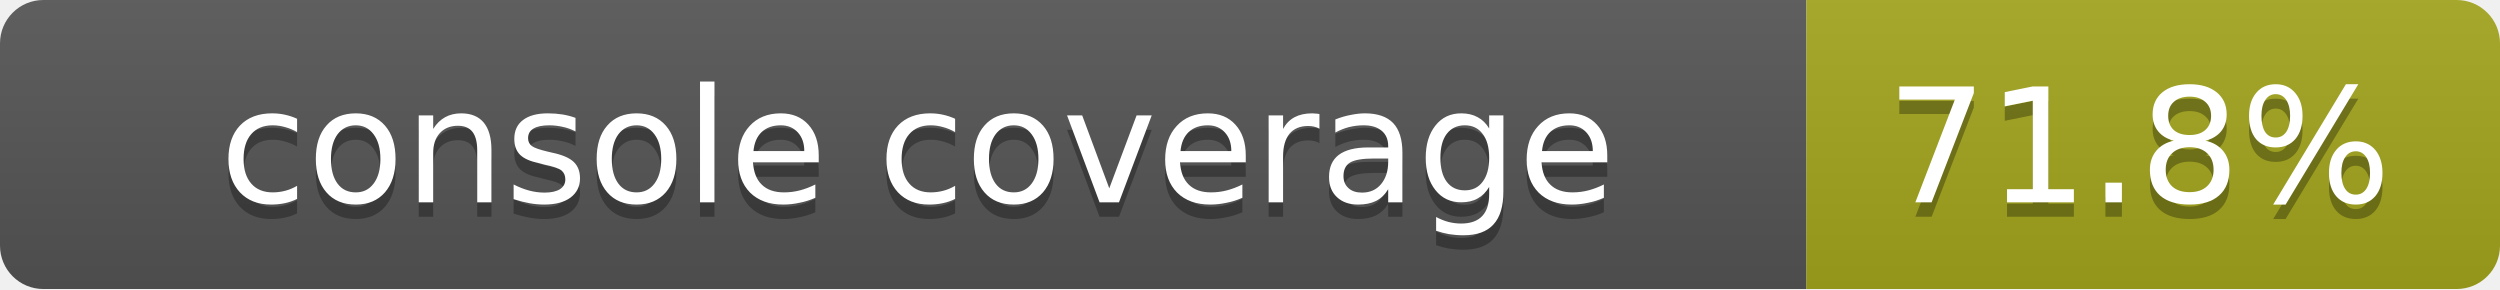
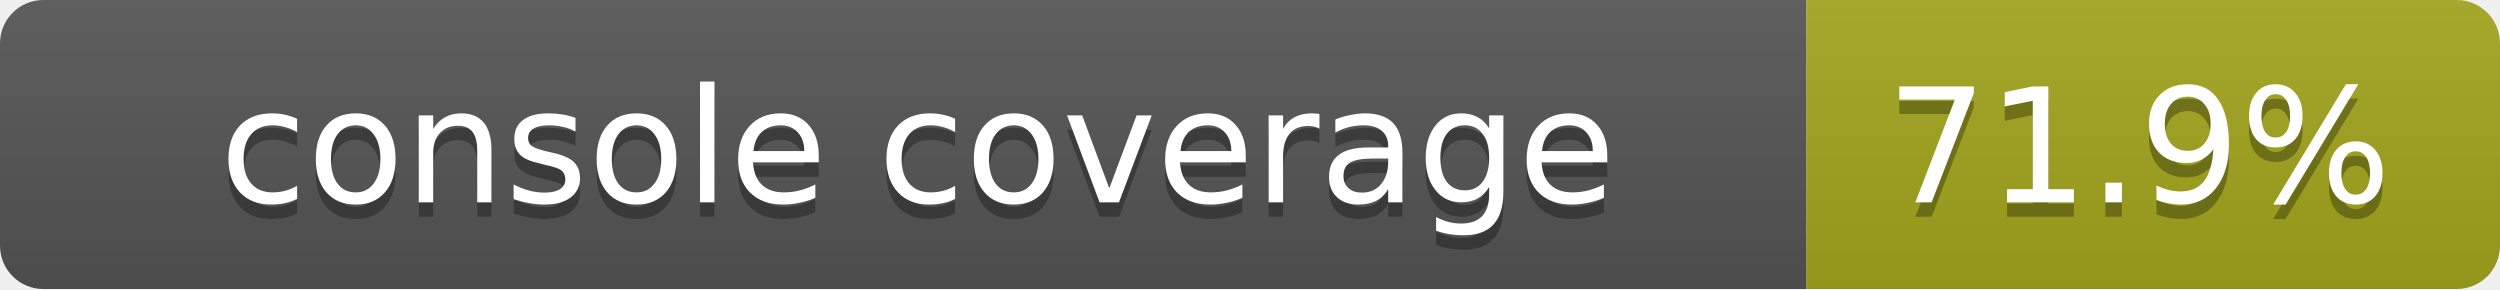
<svg xmlns="http://www.w3.org/2000/svg" width="173" height="20">
  <linearGradient id="smooth" x2="0" y2="100%">
    <stop offset="0" stop-color="#bbb" stop-opacity=".1" />
    <stop offset="1" stop-opacity=".1" />
  </linearGradient>
  <mask id="round">
    <rect width="173" height="20" rx="3" fill="#fff" />
  </mask>
  <g mask="url(#round)">
    <rect width="125" height="20" fill="#555" />
    <rect x="125" width="48" height="20" fill="#a4a61d" />
    <rect width="173" height="20" fill="url(#smooth)" />
  </g>
  <g fill="#fff" text-anchor="middle" font-family="DejaVu Sans,Verdana,Geneva,sans-serif" font-size="11">
    <text x="63.5" y="15" fill="#010101" fill-opacity=".3">console coverage</text>
    <text x="63.5" y="14">console coverage</text>
-     <text x="148" y="15" fill="#010101" fill-opacity=".3">71.8%</text>
-     <text x="148" y="14">71.8%</text>
+     <text x="148" y="15" fill="#010101" fill-opacity=".3">71.9%</text>
+     <text x="148" y="14">71.9%</text>
  </g>
</svg>
